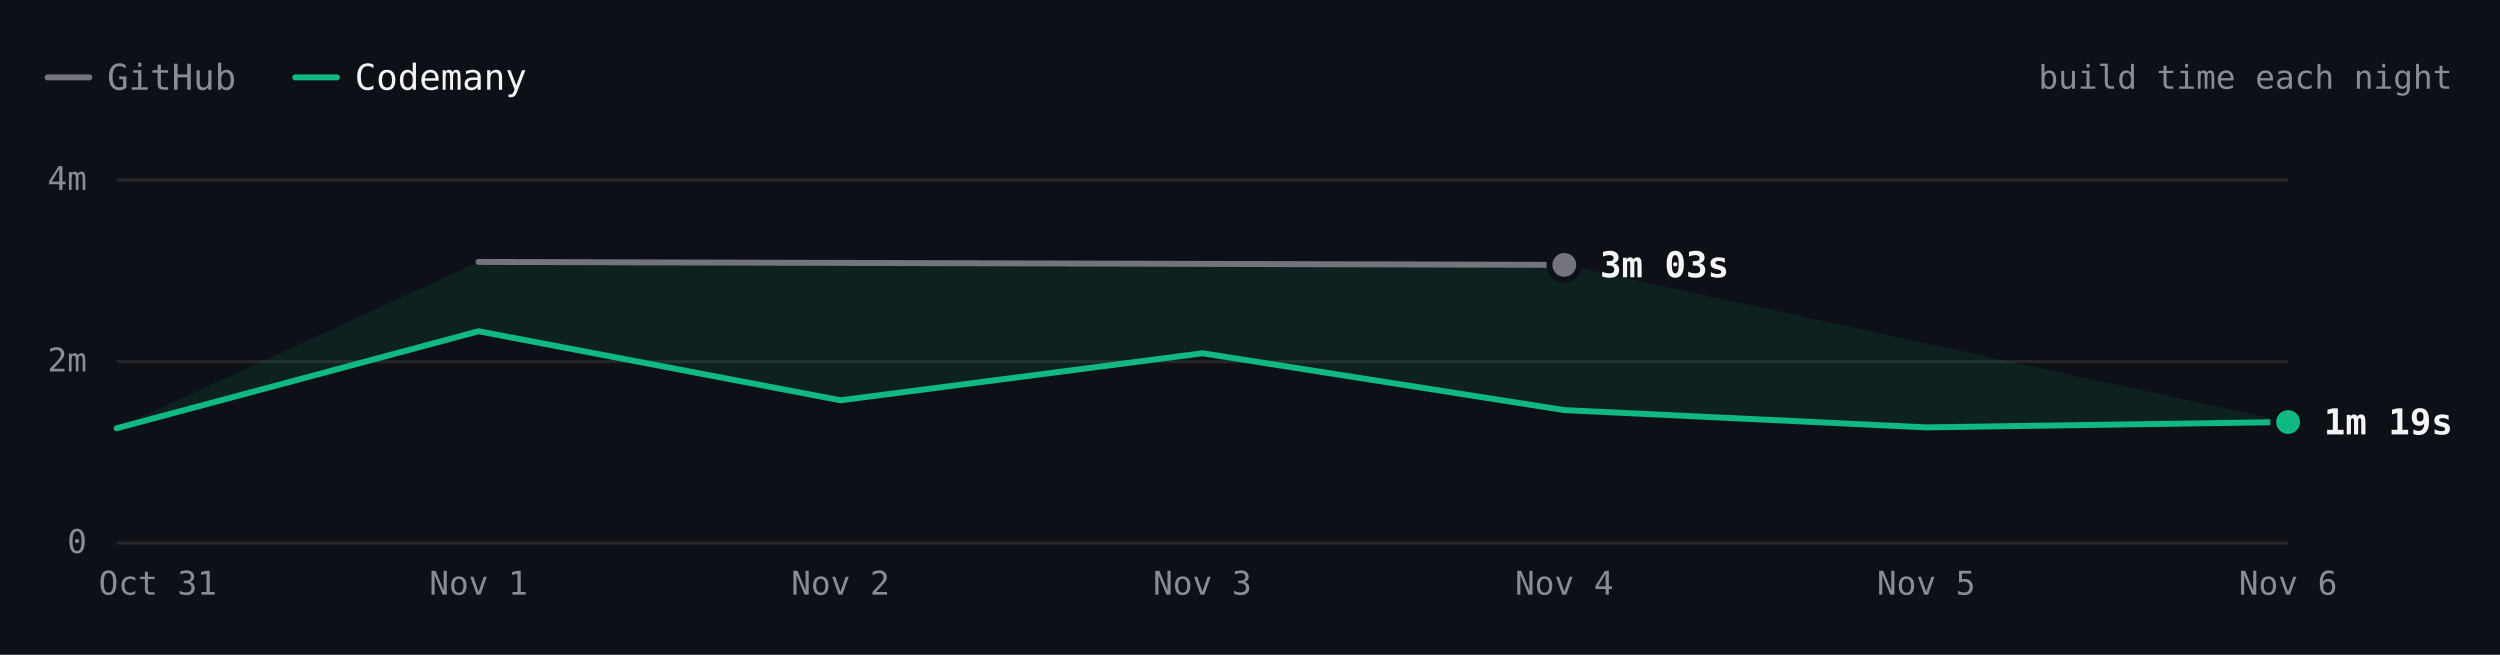
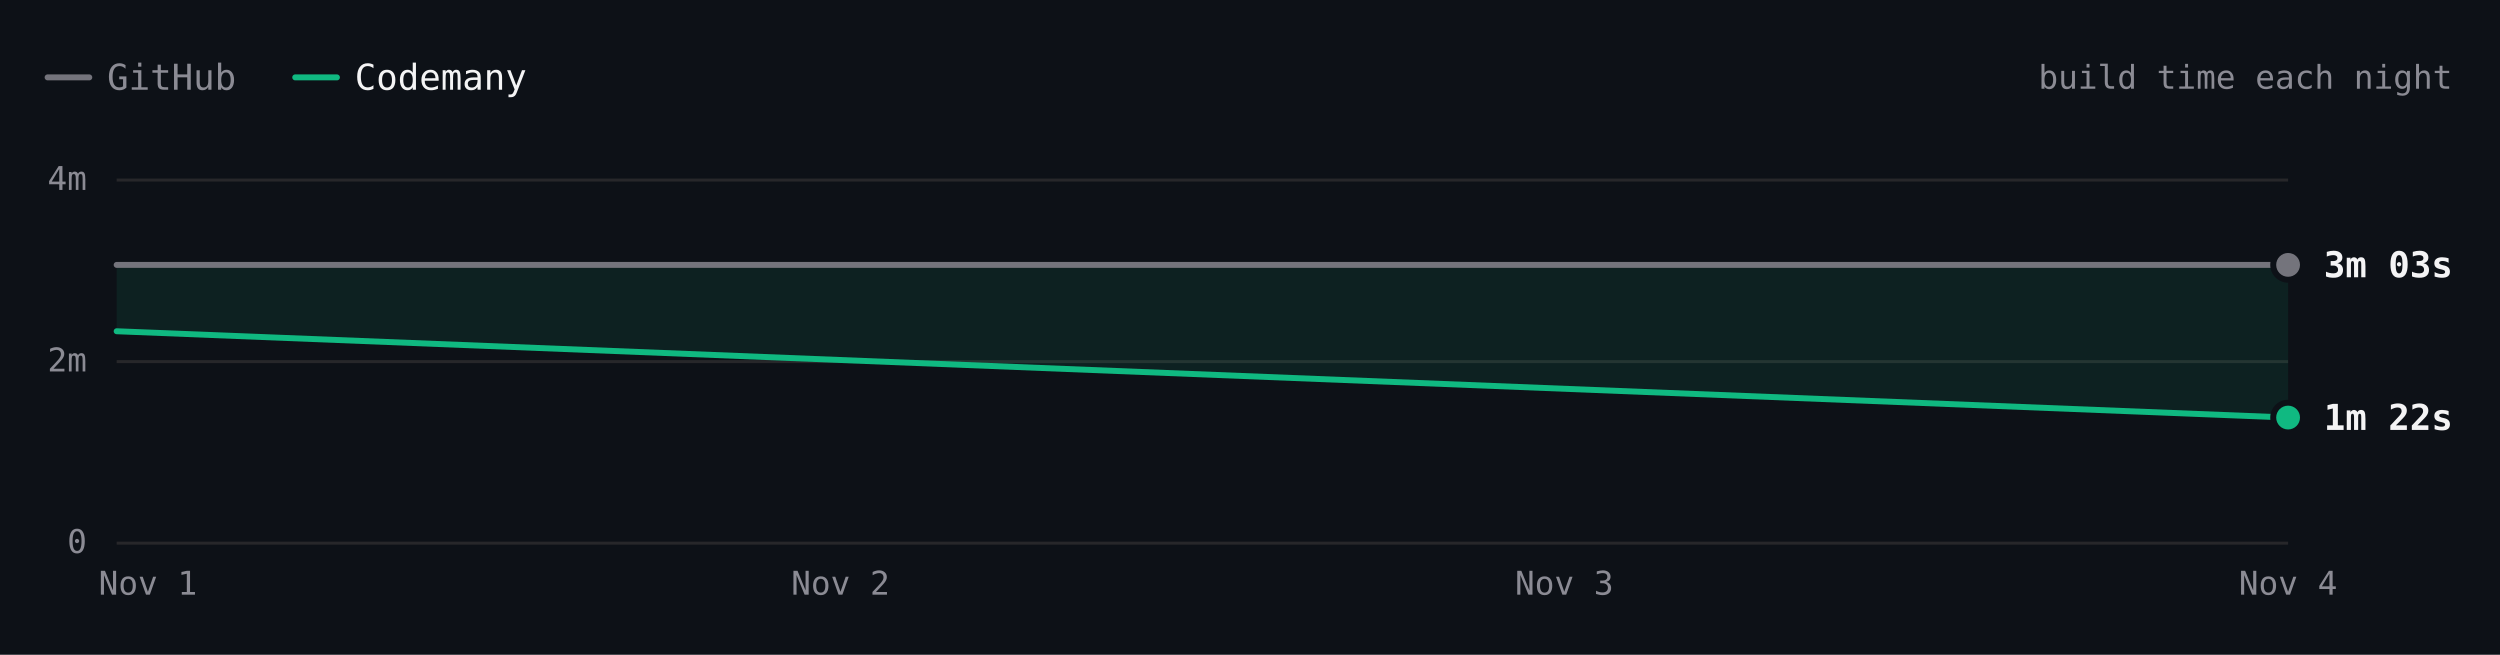
- <svg xmlns="http://www.w3.org/2000/svg" viewBox="0 0 840 220" width="840" height="220" role="img" aria-label="react.dev build time each night over 7 nights. Latest: GitHub 3m 03s, Codemany 1m 19s. Overall: 2.2× faster." font-family="'JetBrains Mono', ui-monospace, SFMono-Regular, Menlo, monospace" style="max-width:100%;height:auto;font-variant-numeric:tabular-nums">
+ <svg xmlns="http://www.w3.org/2000/svg" viewBox="0 0 840 220" width="840" height="220" role="img" aria-label="react.dev build time each night over 2 nights. Latest: GitHub 3m 03s, Codemany 1m 22s. Overall: 1.7× faster." font-family="'JetBrains Mono', ui-monospace, SFMono-Regular, Menlo, monospace" style="max-width:100%;height:auto;font-variant-numeric:tabular-nums">
  <rect width="840" height="220" fill="#0d1117" />
  <path d="M16 26h14" stroke="#74747c" stroke-width="2" stroke-linecap="round" />
  <text x="36" y="26" font-size="12" fill="#8b8b94" dominant-baseline="central">GitHub</text>
  <path d="M99.2 26h14" stroke="#10b981" stroke-width="2" stroke-linecap="round" />
  <text x="119.2" y="26" font-size="12" fill="#f4f4f5" dominant-baseline="central">Codemany</text>
  <text x="824" y="26" font-size="11" fill="#8b8b94" text-anchor="end" dominant-baseline="central">build time each night</text>
  <path d="M39.2 182.5L768.8 182.5" stroke="#27272a" stroke-width="1" fill="none" />
  <text x="29.2" y="182" font-size="11" fill="#8b8b94" text-anchor="end" dominant-baseline="central">0</text>
  <path d="M39.2 121.5L768.8 121.5" stroke="#27272a" stroke-width="1" fill="none" />
  <text x="29.2" y="121" font-size="11" fill="#8b8b94" text-anchor="end" dominant-baseline="central">2m</text>
  <path d="M39.2 60.5L768.8 60.5" stroke="#27272a" stroke-width="1" fill="none" />
  <text x="29.2" y="60" font-size="11" fill="#8b8b94" text-anchor="end" dominant-baseline="central">4m</text>
-   <text x="768.8" y="196" font-size="11" fill="#8b8b94" text-anchor="middle" dominant-baseline="central">Nov 6</text>
-   <text x="647.2" y="196" font-size="11" fill="#8b8b94" text-anchor="middle" dominant-baseline="central">Nov 5</text>
-   <text x="525.6" y="196" font-size="11" fill="#8b8b94" text-anchor="middle" dominant-baseline="central">Nov 4</text>
-   <text x="404" y="196" font-size="11" fill="#8b8b94" text-anchor="middle" dominant-baseline="central">Nov 3</text>
+   <text x="768.8" y="196" font-size="11" fill="#8b8b94" text-anchor="middle" dominant-baseline="central">Nov 4</text>
+   <text x="525.6" y="196" font-size="11" fill="#8b8b94" text-anchor="middle" dominant-baseline="central">Nov 3</text>
  <text x="282.4" y="196" font-size="11" fill="#8b8b94" text-anchor="middle" dominant-baseline="central">Nov 2</text>
-   <text x="160.8" y="196" font-size="11" fill="#8b8b94" text-anchor="middle" dominant-baseline="central">Nov 1</text>
-   <text x="53" y="196" font-size="11" fill="#8b8b94" text-anchor="middle" dominant-baseline="central">Oct 31</text>
-   <path d="M160.8 88L525.6 89L768.8 141.8L647.2 143.6L525.6 137.8L404 118.7L282.4 134.5L160.8 111.3L39.2 143.9Z" fill="rgba(16,185,129,0.10)" />
-   <path d="M160.8 88L525.6 89" fill="none" stroke="#74747c" stroke-width="2" stroke-linecap="round" stroke-linejoin="round" />
-   <path d="M39.2 143.9L160.8 111.3L282.4 134.5L404 118.7L525.6 137.8L647.2 143.6L768.8 141.8" fill="none" stroke="#10b981" stroke-width="2" stroke-linecap="round" stroke-linejoin="round" />
-   <circle cx="525.6" cy="89" r="6" fill="#0d1117" />
-   <circle cx="525.6" cy="89" r="4" fill="#74747c" />
-   <text x="537.6" y="89" font-size="12" fill="#f4f4f5" font-weight="600" dominant-baseline="central">3m 03s</text>
-   <circle cx="768.8" cy="141.8" r="6" fill="#0d1117" />
-   <circle cx="768.8" cy="141.8" r="4" fill="#10b981" />
-   <text x="780.8" y="141.8" font-size="12" fill="#f4f4f5" font-weight="600" dominant-baseline="central">1m 19s</text>
-   <circle class="bench-mark" cx="39.2" cy="143.9" r="12" fill="#0d1117" fill-opacity="0" data-tip="react.dev · Codemany · 1m 15s · Oct 31" data-href="https://github.com/codemanyhq/bench/actions/runs/41147860813/job/124377144116" style="cursor:pointer" />
-   <circle class="bench-mark" cx="160.8" cy="88" r="12" fill="#0d1117" fill-opacity="0" data-tip="react.dev · GitHub · 3m 05s · Nov 1" data-href="https://github.com/codemanyhq/bench-private/actions/runs/41359852763/job/125007760013" style="cursor:pointer" />
-   <circle class="bench-mark" cx="160.8" cy="111.3" r="12" fill="#0d1117" fill-opacity="0" data-tip="react.dev · Codemany · 2m 19s · Nov 1" data-href="https://github.com/codemanyhq/bench/actions/runs/41189686531/job/124809425512" style="cursor:pointer" />
-   <circle class="bench-mark" cx="282.4" cy="134.5" r="12" fill="#0d1117" fill-opacity="0" data-tip="react.dev · Codemany · 1m 34s · Nov 2" data-href="https://github.com/codemanyhq/bench/actions/runs/41546137820/job/125622147208" style="cursor:pointer" />
-   <circle class="bench-mark" cx="404" cy="118.7" r="12" fill="#0d1117" fill-opacity="0" data-tip="react.dev · Codemany · 2m 05s · Nov 3" data-href="https://github.com/codemanyhq/bench/actions/runs/41623193775/job/125873924547" style="cursor:pointer" />
-   <circle class="bench-mark" cx="525.6" cy="89" r="12" fill="#0d1117" fill-opacity="0" data-tip="react.dev · GitHub · 3m 03s · Nov 4" data-href="https://github.com/codemanyhq/bench-private/actions/runs/41834014108/job/126588227367" style="cursor:pointer" />
-   <circle class="bench-mark" cx="525.6" cy="137.8" r="12" fill="#0d1117" fill-opacity="0" data-tip="react.dev · Codemany · 1m 27s · Nov 4" data-href="https://github.com/codemanyhq/bench/actions/runs/41929292775/job/126946158703" style="cursor:pointer" />
-   <circle class="bench-mark" cx="647.2" cy="143.6" r="12" fill="#0d1117" fill-opacity="0" data-tip="react.dev · Codemany · 1m 16s · Nov 5" data-href="https://github.com/codemanyhq/bench/actions/runs/42109643265/job/127554849942" style="cursor:pointer" />
-   <circle class="bench-mark" cx="768.8" cy="141.8" r="12" fill="#0d1117" fill-opacity="0" data-tip="react.dev · Codemany · 1m 19s · Nov 6" data-href="https://github.com/codemanyhq/bench/actions/runs/42221135215/job/127921589330" style="cursor:pointer" />
+   <text x="49.7" y="196" font-size="11" fill="#8b8b94" text-anchor="middle" dominant-baseline="central">Nov 1</text>
+   <path d="M39.2 89L768.8 89L768.8 140.3L39.2 111.3Z" fill="rgba(16,185,129,0.10)" />
+   <path d="M39.2 89L768.8 89" fill="none" stroke="#74747c" stroke-width="2" stroke-linecap="round" stroke-linejoin="round" />
+   <path d="M39.2 111.3L768.8 140.3" fill="none" stroke="#10b981" stroke-width="2" stroke-linecap="round" stroke-linejoin="round" />
+   <circle cx="768.8" cy="89" r="6" fill="#0d1117" />
+   <circle cx="768.8" cy="89" r="4" fill="#74747c" />
+   <text x="780.8" y="89" font-size="12" fill="#f4f4f5" font-weight="600" dominant-baseline="central">3m 03s</text>
+   <circle cx="768.8" cy="140.3" r="6" fill="#0d1117" />
+   <circle cx="768.8" cy="140.3" r="4" fill="#10b981" />
+   <text x="780.8" y="140.3" font-size="12" fill="#f4f4f5" font-weight="600" dominant-baseline="central">1m 22s</text>
+   <circle class="bench-mark" cx="39.2" cy="89" r="12" fill="#0d1117" fill-opacity="0" data-tip="react.dev · GitHub · 3m 03s · Nov 1" data-href="https://github.com/codemanyhq/bench-private/actions/runs/41357757246/job/125001439194" style="cursor:pointer" />
+   <circle class="bench-mark" cx="39.2" cy="111.3" r="12" fill="#0d1117" fill-opacity="0" data-tip="react.dev · Codemany · 2m 19s · Nov 1" data-href="https://github.com/codemanyhq/bench/actions/runs/41189686531/job/124809425512" style="cursor:pointer" />
+   <circle class="bench-mark" cx="768.8" cy="89" r="12" fill="#0d1117" fill-opacity="0" data-tip="react.dev · GitHub · 3m 03s · Nov 4" data-href="https://github.com/codemanyhq/bench-private/actions/runs/41834014108/job/126588227367" style="cursor:pointer" />
+   <circle class="bench-mark" cx="768.8" cy="140.3" r="12" fill="#0d1117" fill-opacity="0" data-tip="react.dev · Codemany · 1m 22s · Nov 4" data-href="https://github.com/codemanyhq/bench/actions/runs/41817717722/job/126532688634" style="cursor:pointer" />
</svg>
